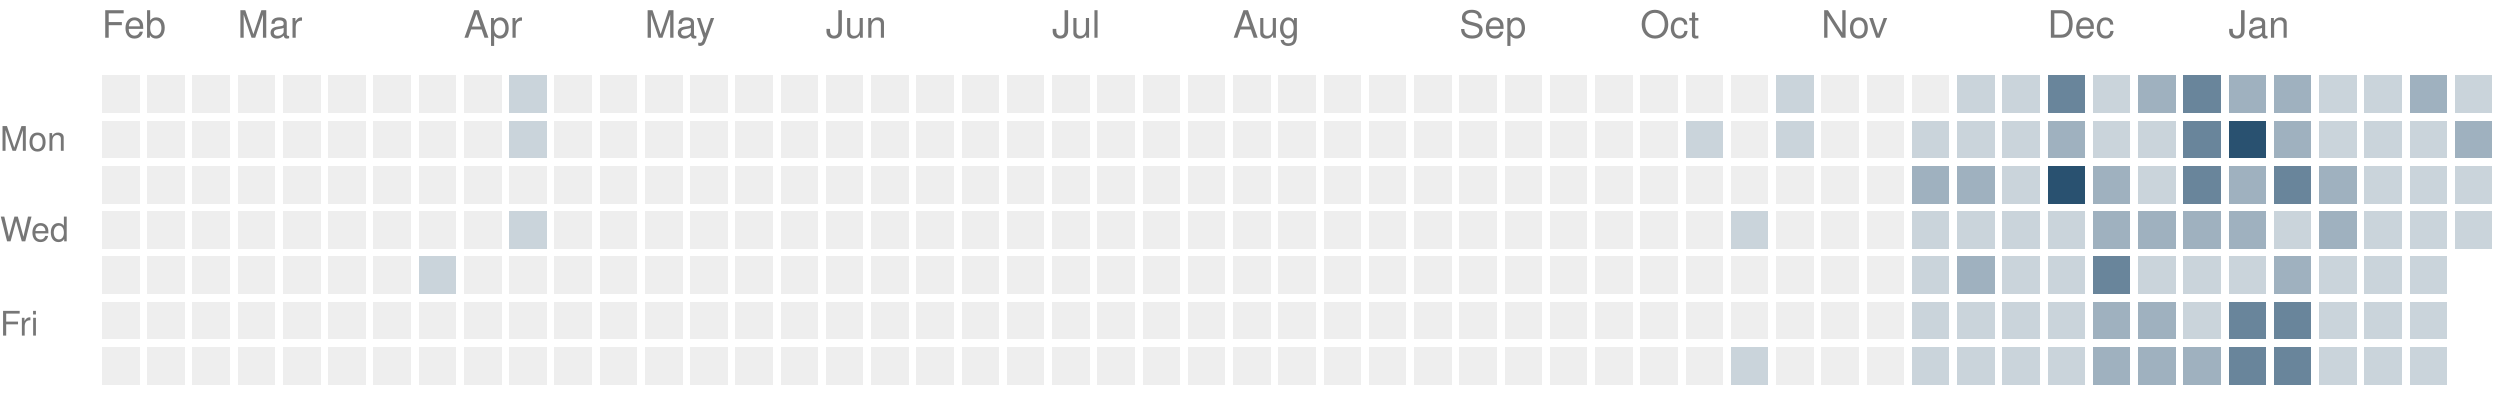
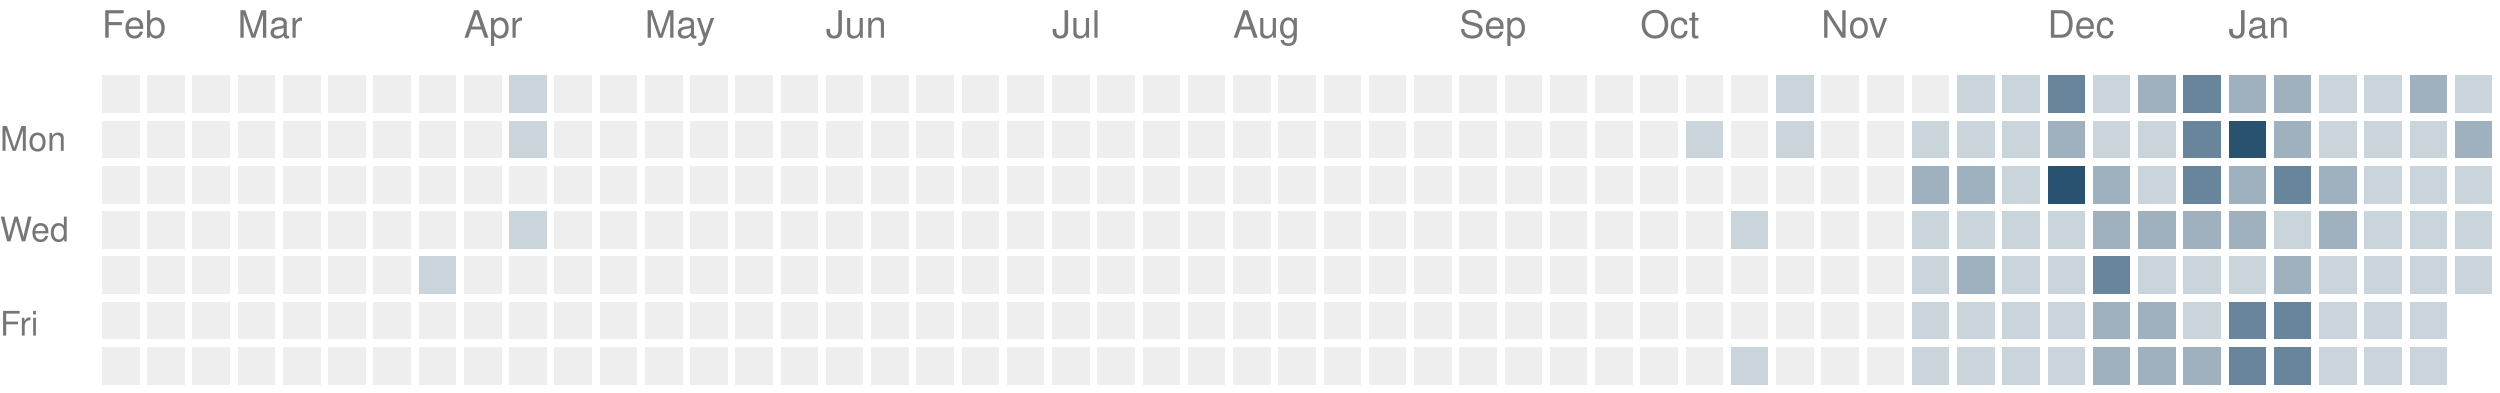
<svg xmlns="http://www.w3.org/2000/svg" version="1.1" width="663" height="104">
  <rect style="fill:#eeeeee;shape-rendering:crispedges" data-score="0" data-date="2025-02-09" x="27" y="20" width="10" height="10" />
  <rect style="fill:#eeeeee;shape-rendering:crispedges" data-score="0" data-date="2025-02-16" x="39" y="20" width="10" height="10" />
  <rect style="fill:#eeeeee;shape-rendering:crispedges" data-score="0" data-date="2025-02-23" x="51" y="20" width="10" height="10" />
  <rect style="fill:#eeeeee;shape-rendering:crispedges" data-score="0" data-date="2025-03-02" x="63" y="20" width="10" height="10" />
  <rect style="fill:#eeeeee;shape-rendering:crispedges" data-score="0" data-date="2025-03-09" x="75" y="20" width="10" height="10" />
  <rect style="fill:#eeeeee;shape-rendering:crispedges" data-score="0" data-date="2025-03-16" x="87" y="20" width="10" height="10" />
  <rect style="fill:#eeeeee;shape-rendering:crispedges" data-score="0" data-date="2025-03-23" x="99" y="20" width="10" height="10" />
  <rect style="fill:#eeeeee;shape-rendering:crispedges" data-score="0" data-date="2025-03-30" x="111" y="20" width="10" height="10" />
  <rect style="fill:#eeeeee;shape-rendering:crispedges" data-score="0" data-date="2025-04-06" x="123" y="20" width="10" height="10" />
  <rect style="fill:#cad4db;shape-rendering:crispedges" data-score="1" data-date="2025-04-13" x="135" y="20" width="10" height="10" />
  <rect style="fill:#eeeeee;shape-rendering:crispedges" data-score="0" data-date="2025-04-20" x="147" y="20" width="10" height="10" />
  <rect style="fill:#eeeeee;shape-rendering:crispedges" data-score="0" data-date="2025-04-27" x="159" y="20" width="10" height="10" />
  <rect style="fill:#eeeeee;shape-rendering:crispedges" data-score="0" data-date="2025-05-04" x="171" y="20" width="10" height="10" />
  <rect style="fill:#eeeeee;shape-rendering:crispedges" data-score="0" data-date="2025-05-11" x="183" y="20" width="10" height="10" />
  <rect style="fill:#eeeeee;shape-rendering:crispedges" data-score="0" data-date="2025-05-18" x="195" y="20" width="10" height="10" />
  <rect style="fill:#eeeeee;shape-rendering:crispedges" data-score="0" data-date="2025-05-25" x="207" y="20" width="10" height="10" />
  <rect style="fill:#eeeeee;shape-rendering:crispedges" data-score="0" data-date="2025-06-01" x="219" y="20" width="10" height="10" />
  <rect style="fill:#eeeeee;shape-rendering:crispedges" data-score="0" data-date="2025-06-08" x="231" y="20" width="10" height="10" />
  <rect style="fill:#eeeeee;shape-rendering:crispedges" data-score="0" data-date="2025-06-15" x="243" y="20" width="10" height="10" />
  <rect style="fill:#eeeeee;shape-rendering:crispedges" data-score="0" data-date="2025-06-22" x="255" y="20" width="10" height="10" />
  <rect style="fill:#eeeeee;shape-rendering:crispedges" data-score="0" data-date="2025-06-29" x="267" y="20" width="10" height="10" />
  <rect style="fill:#eeeeee;shape-rendering:crispedges" data-score="0" data-date="2025-07-06" x="279" y="20" width="10" height="10" />
  <rect style="fill:#eeeeee;shape-rendering:crispedges" data-score="0" data-date="2025-07-13" x="291" y="20" width="10" height="10" />
  <rect style="fill:#eeeeee;shape-rendering:crispedges" data-score="0" data-date="2025-07-20" x="303" y="20" width="10" height="10" />
  <rect style="fill:#eeeeee;shape-rendering:crispedges" data-score="0" data-date="2025-07-27" x="315" y="20" width="10" height="10" />
  <rect style="fill:#eeeeee;shape-rendering:crispedges" data-score="0" data-date="2025-08-03" x="327" y="20" width="10" height="10" />
  <rect style="fill:#eeeeee;shape-rendering:crispedges" data-score="0" data-date="2025-08-10" x="339" y="20" width="10" height="10" />
  <rect style="fill:#eeeeee;shape-rendering:crispedges" data-score="0" data-date="2025-08-17" x="351" y="20" width="10" height="10" />
  <rect style="fill:#eeeeee;shape-rendering:crispedges" data-score="0" data-date="2025-08-24" x="363" y="20" width="10" height="10" />
  <rect style="fill:#eeeeee;shape-rendering:crispedges" data-score="0" data-date="2025-08-31" x="375" y="20" width="10" height="10" />
  <rect style="fill:#eeeeee;shape-rendering:crispedges" data-score="0" data-date="2025-09-07" x="387" y="20" width="10" height="10" />
  <rect style="fill:#eeeeee;shape-rendering:crispedges" data-score="0" data-date="2025-09-14" x="399" y="20" width="10" height="10" />
  <rect style="fill:#eeeeee;shape-rendering:crispedges" data-score="0" data-date="2025-09-21" x="411" y="20" width="10" height="10" />
  <rect style="fill:#eeeeee;shape-rendering:crispedges" data-score="0" data-date="2025-09-28" x="423" y="20" width="10" height="10" />
  <rect style="fill:#eeeeee;shape-rendering:crispedges" data-score="0" data-date="2025-10-05" x="435" y="20" width="10" height="10" />
  <rect style="fill:#eeeeee;shape-rendering:crispedges" data-score="0" data-date="2025-10-12" x="447" y="20" width="10" height="10" />
  <rect style="fill:#eeeeee;shape-rendering:crispedges" data-score="0" data-date="2025-10-19" x="459" y="20" width="10" height="10" />
  <rect style="fill:#cad4db;shape-rendering:crispedges" data-score="1" data-date="2025-10-26" x="471" y="20" width="10" height="10" />
  <rect style="fill:#eeeeee;shape-rendering:crispedges" data-score="0" data-date="2025-11-02" x="483" y="20" width="10" height="10" />
  <rect style="fill:#eeeeee;shape-rendering:crispedges" data-score="0" data-date="2025-11-09" x="495" y="20" width="10" height="10" />
  <rect style="fill:#eeeeee;shape-rendering:crispedges" data-score="0" data-date="2025-11-16" x="507" y="20" width="10" height="10" />
  <rect style="fill:#cad4db;shape-rendering:crispedges" data-score="1" data-date="2025-11-23" x="519" y="20" width="10" height="10" />
  <rect style="fill:#cad4db;shape-rendering:crispedges" data-score="1" data-date="2025-11-30" x="531" y="20" width="10" height="10" />
  <rect style="fill:#69859b;shape-rendering:crispedges" data-score="3" data-date="2025-12-07" x="543" y="20" width="10" height="10" />
  <rect style="fill:#cad4db;shape-rendering:crispedges" data-score="1" data-date="2025-12-14" x="555" y="20" width="10" height="10" />
  <rect style="fill:#9fb1bf;shape-rendering:crispedges" data-score="2" data-date="2025-12-21" x="567" y="20" width="10" height="10" />
  <rect style="fill:#69859b;shape-rendering:crispedges" data-score="3" data-date="2025-12-28" x="579" y="20" width="10" height="10" />
  <rect style="fill:#9fb1bf;shape-rendering:crispedges" data-score="2" data-date="2026-01-04" x="591" y="20" width="10" height="10" />
  <rect style="fill:#9fb1bf;shape-rendering:crispedges" data-score="2" data-date="2026-01-11" x="603" y="20" width="10" height="10" />
  <rect style="fill:#cad4db;shape-rendering:crispedges" data-score="1" data-date="2026-01-18" x="615" y="20" width="10" height="10" />
  <rect style="fill:#cad4db;shape-rendering:crispedges" data-score="1" data-date="2026-01-25" x="627" y="20" width="10" height="10" />
  <rect style="fill:#9fb1bf;shape-rendering:crispedges" data-score="2" data-date="2026-02-01" x="639" y="20" width="10" height="10" />
  <rect style="fill:#cad4db;shape-rendering:crispedges" data-score="1" data-date="2026-02-08" x="651" y="20" width="10" height="10" />
  <rect style="fill:#eeeeee;shape-rendering:crispedges" data-score="0" data-date="2025-02-10" x="27" y="32" width="10" height="10" />
  <rect style="fill:#eeeeee;shape-rendering:crispedges" data-score="0" data-date="2025-02-17" x="39" y="32" width="10" height="10" />
  <rect style="fill:#eeeeee;shape-rendering:crispedges" data-score="0" data-date="2025-02-24" x="51" y="32" width="10" height="10" />
  <rect style="fill:#eeeeee;shape-rendering:crispedges" data-score="0" data-date="2025-03-03" x="63" y="32" width="10" height="10" />
  <rect style="fill:#eeeeee;shape-rendering:crispedges" data-score="0" data-date="2025-03-10" x="75" y="32" width="10" height="10" />
  <rect style="fill:#eeeeee;shape-rendering:crispedges" data-score="0" data-date="2025-03-17" x="87" y="32" width="10" height="10" />
  <rect style="fill:#eeeeee;shape-rendering:crispedges" data-score="0" data-date="2025-03-24" x="99" y="32" width="10" height="10" />
  <rect style="fill:#eeeeee;shape-rendering:crispedges" data-score="0" data-date="2025-03-31" x="111" y="32" width="10" height="10" />
  <rect style="fill:#eeeeee;shape-rendering:crispedges" data-score="0" data-date="2025-04-07" x="123" y="32" width="10" height="10" />
  <rect style="fill:#cad4db;shape-rendering:crispedges" data-score="1" data-date="2025-04-14" x="135" y="32" width="10" height="10" />
  <rect style="fill:#eeeeee;shape-rendering:crispedges" data-score="0" data-date="2025-04-21" x="147" y="32" width="10" height="10" />
  <rect style="fill:#eeeeee;shape-rendering:crispedges" data-score="0" data-date="2025-04-28" x="159" y="32" width="10" height="10" />
  <rect style="fill:#eeeeee;shape-rendering:crispedges" data-score="0" data-date="2025-05-05" x="171" y="32" width="10" height="10" />
  <rect style="fill:#eeeeee;shape-rendering:crispedges" data-score="0" data-date="2025-05-12" x="183" y="32" width="10" height="10" />
  <rect style="fill:#eeeeee;shape-rendering:crispedges" data-score="0" data-date="2025-05-19" x="195" y="32" width="10" height="10" />
  <rect style="fill:#eeeeee;shape-rendering:crispedges" data-score="0" data-date="2025-05-26" x="207" y="32" width="10" height="10" />
  <rect style="fill:#eeeeee;shape-rendering:crispedges" data-score="0" data-date="2025-06-02" x="219" y="32" width="10" height="10" />
  <rect style="fill:#eeeeee;shape-rendering:crispedges" data-score="0" data-date="2025-06-09" x="231" y="32" width="10" height="10" />
  <rect style="fill:#eeeeee;shape-rendering:crispedges" data-score="0" data-date="2025-06-16" x="243" y="32" width="10" height="10" />
  <rect style="fill:#eeeeee;shape-rendering:crispedges" data-score="0" data-date="2025-06-23" x="255" y="32" width="10" height="10" />
  <rect style="fill:#eeeeee;shape-rendering:crispedges" data-score="0" data-date="2025-06-30" x="267" y="32" width="10" height="10" />
  <rect style="fill:#eeeeee;shape-rendering:crispedges" data-score="0" data-date="2025-07-07" x="279" y="32" width="10" height="10" />
  <rect style="fill:#eeeeee;shape-rendering:crispedges" data-score="0" data-date="2025-07-14" x="291" y="32" width="10" height="10" />
  <rect style="fill:#eeeeee;shape-rendering:crispedges" data-score="0" data-date="2025-07-21" x="303" y="32" width="10" height="10" />
  <rect style="fill:#eeeeee;shape-rendering:crispedges" data-score="0" data-date="2025-07-28" x="315" y="32" width="10" height="10" />
  <rect style="fill:#eeeeee;shape-rendering:crispedges" data-score="0" data-date="2025-08-04" x="327" y="32" width="10" height="10" />
  <rect style="fill:#eeeeee;shape-rendering:crispedges" data-score="0" data-date="2025-08-11" x="339" y="32" width="10" height="10" />
  <rect style="fill:#eeeeee;shape-rendering:crispedges" data-score="0" data-date="2025-08-18" x="351" y="32" width="10" height="10" />
  <rect style="fill:#eeeeee;shape-rendering:crispedges" data-score="0" data-date="2025-08-25" x="363" y="32" width="10" height="10" />
  <rect style="fill:#eeeeee;shape-rendering:crispedges" data-score="0" data-date="2025-09-01" x="375" y="32" width="10" height="10" />
  <rect style="fill:#eeeeee;shape-rendering:crispedges" data-score="0" data-date="2025-09-08" x="387" y="32" width="10" height="10" />
  <rect style="fill:#eeeeee;shape-rendering:crispedges" data-score="0" data-date="2025-09-15" x="399" y="32" width="10" height="10" />
  <rect style="fill:#eeeeee;shape-rendering:crispedges" data-score="0" data-date="2025-09-22" x="411" y="32" width="10" height="10" />
  <rect style="fill:#eeeeee;shape-rendering:crispedges" data-score="0" data-date="2025-09-29" x="423" y="32" width="10" height="10" />
  <rect style="fill:#eeeeee;shape-rendering:crispedges" data-score="0" data-date="2025-10-06" x="435" y="32" width="10" height="10" />
  <rect style="fill:#cad4db;shape-rendering:crispedges" data-score="1" data-date="2025-10-13" x="447" y="32" width="10" height="10" />
  <rect style="fill:#eeeeee;shape-rendering:crispedges" data-score="0" data-date="2025-10-20" x="459" y="32" width="10" height="10" />
  <rect style="fill:#cad4db;shape-rendering:crispedges" data-score="1" data-date="2025-10-27" x="471" y="32" width="10" height="10" />
  <rect style="fill:#eeeeee;shape-rendering:crispedges" data-score="0" data-date="2025-11-03" x="483" y="32" width="10" height="10" />
  <rect style="fill:#eeeeee;shape-rendering:crispedges" data-score="0" data-date="2025-11-10" x="495" y="32" width="10" height="10" />
  <rect style="fill:#cad4db;shape-rendering:crispedges" data-score="1" data-date="2025-11-17" x="507" y="32" width="10" height="10" />
  <rect style="fill:#cad4db;shape-rendering:crispedges" data-score="1" data-date="2025-11-24" x="519" y="32" width="10" height="10" />
  <rect style="fill:#cad4db;shape-rendering:crispedges" data-score="1" data-date="2025-12-01" x="531" y="32" width="10" height="10" />
  <rect style="fill:#9fb1bf;shape-rendering:crispedges" data-score="2" data-date="2025-12-08" x="543" y="32" width="10" height="10" />
  <rect style="fill:#cad4db;shape-rendering:crispedges" data-score="1" data-date="2025-12-15" x="555" y="32" width="10" height="10" />
  <rect style="fill:#cad4db;shape-rendering:crispedges" data-score="1" data-date="2025-12-22" x="567" y="32" width="10" height="10" />
  <rect style="fill:#69859b;shape-rendering:crispedges" data-score="3" data-date="2025-12-29" x="579" y="32" width="10" height="10" />
  <rect style="fill:#295170;shape-rendering:crispedges" data-score="4" data-date="2026-01-05" x="591" y="32" width="10" height="10" />
  <rect style="fill:#9fb1bf;shape-rendering:crispedges" data-score="2" data-date="2026-01-12" x="603" y="32" width="10" height="10" />
  <rect style="fill:#cad4db;shape-rendering:crispedges" data-score="1" data-date="2026-01-19" x="615" y="32" width="10" height="10" />
  <rect style="fill:#cad4db;shape-rendering:crispedges" data-score="1" data-date="2026-01-26" x="627" y="32" width="10" height="10" />
  <rect style="fill:#cad4db;shape-rendering:crispedges" data-score="1" data-date="2026-02-02" x="639" y="32" width="10" height="10" />
  <rect style="fill:#9fb1bf;shape-rendering:crispedges" data-score="2" data-date="2026-02-09" x="651" y="32" width="10" height="10" />
  <rect style="fill:#eeeeee;shape-rendering:crispedges" data-score="0" data-date="2025-02-11" x="27" y="44" width="10" height="10" />
  <rect style="fill:#eeeeee;shape-rendering:crispedges" data-score="0" data-date="2025-02-18" x="39" y="44" width="10" height="10" />
  <rect style="fill:#eeeeee;shape-rendering:crispedges" data-score="0" data-date="2025-02-25" x="51" y="44" width="10" height="10" />
  <rect style="fill:#eeeeee;shape-rendering:crispedges" data-score="0" data-date="2025-03-04" x="63" y="44" width="10" height="10" />
  <rect style="fill:#eeeeee;shape-rendering:crispedges" data-score="0" data-date="2025-03-11" x="75" y="44" width="10" height="10" />
  <rect style="fill:#eeeeee;shape-rendering:crispedges" data-score="0" data-date="2025-03-18" x="87" y="44" width="10" height="10" />
  <rect style="fill:#eeeeee;shape-rendering:crispedges" data-score="0" data-date="2025-03-25" x="99" y="44" width="10" height="10" />
  <rect style="fill:#eeeeee;shape-rendering:crispedges" data-score="0" data-date="2025-04-01" x="111" y="44" width="10" height="10" />
  <rect style="fill:#eeeeee;shape-rendering:crispedges" data-score="0" data-date="2025-04-08" x="123" y="44" width="10" height="10" />
  <rect style="fill:#eeeeee;shape-rendering:crispedges" data-score="0" data-date="2025-04-15" x="135" y="44" width="10" height="10" />
  <rect style="fill:#eeeeee;shape-rendering:crispedges" data-score="0" data-date="2025-04-22" x="147" y="44" width="10" height="10" />
  <rect style="fill:#eeeeee;shape-rendering:crispedges" data-score="0" data-date="2025-04-29" x="159" y="44" width="10" height="10" />
  <rect style="fill:#eeeeee;shape-rendering:crispedges" data-score="0" data-date="2025-05-06" x="171" y="44" width="10" height="10" />
  <rect style="fill:#eeeeee;shape-rendering:crispedges" data-score="0" data-date="2025-05-13" x="183" y="44" width="10" height="10" />
  <rect style="fill:#eeeeee;shape-rendering:crispedges" data-score="0" data-date="2025-05-20" x="195" y="44" width="10" height="10" />
  <rect style="fill:#eeeeee;shape-rendering:crispedges" data-score="0" data-date="2025-05-27" x="207" y="44" width="10" height="10" />
  <rect style="fill:#eeeeee;shape-rendering:crispedges" data-score="0" data-date="2025-06-03" x="219" y="44" width="10" height="10" />
  <rect style="fill:#eeeeee;shape-rendering:crispedges" data-score="0" data-date="2025-06-10" x="231" y="44" width="10" height="10" />
  <rect style="fill:#eeeeee;shape-rendering:crispedges" data-score="0" data-date="2025-06-17" x="243" y="44" width="10" height="10" />
  <rect style="fill:#eeeeee;shape-rendering:crispedges" data-score="0" data-date="2025-06-24" x="255" y="44" width="10" height="10" />
  <rect style="fill:#eeeeee;shape-rendering:crispedges" data-score="0" data-date="2025-07-01" x="267" y="44" width="10" height="10" />
  <rect style="fill:#eeeeee;shape-rendering:crispedges" data-score="0" data-date="2025-07-08" x="279" y="44" width="10" height="10" />
  <rect style="fill:#eeeeee;shape-rendering:crispedges" data-score="0" data-date="2025-07-15" x="291" y="44" width="10" height="10" />
  <rect style="fill:#eeeeee;shape-rendering:crispedges" data-score="0" data-date="2025-07-22" x="303" y="44" width="10" height="10" />
  <rect style="fill:#eeeeee;shape-rendering:crispedges" data-score="0" data-date="2025-07-29" x="315" y="44" width="10" height="10" />
  <rect style="fill:#eeeeee;shape-rendering:crispedges" data-score="0" data-date="2025-08-05" x="327" y="44" width="10" height="10" />
  <rect style="fill:#eeeeee;shape-rendering:crispedges" data-score="0" data-date="2025-08-12" x="339" y="44" width="10" height="10" />
  <rect style="fill:#eeeeee;shape-rendering:crispedges" data-score="0" data-date="2025-08-19" x="351" y="44" width="10" height="10" />
  <rect style="fill:#eeeeee;shape-rendering:crispedges" data-score="0" data-date="2025-08-26" x="363" y="44" width="10" height="10" />
  <rect style="fill:#eeeeee;shape-rendering:crispedges" data-score="0" data-date="2025-09-02" x="375" y="44" width="10" height="10" />
  <rect style="fill:#eeeeee;shape-rendering:crispedges" data-score="0" data-date="2025-09-09" x="387" y="44" width="10" height="10" />
  <rect style="fill:#eeeeee;shape-rendering:crispedges" data-score="0" data-date="2025-09-16" x="399" y="44" width="10" height="10" />
  <rect style="fill:#eeeeee;shape-rendering:crispedges" data-score="0" data-date="2025-09-23" x="411" y="44" width="10" height="10" />
  <rect style="fill:#eeeeee;shape-rendering:crispedges" data-score="0" data-date="2025-09-30" x="423" y="44" width="10" height="10" />
  <rect style="fill:#eeeeee;shape-rendering:crispedges" data-score="0" data-date="2025-10-07" x="435" y="44" width="10" height="10" />
  <rect style="fill:#eeeeee;shape-rendering:crispedges" data-score="0" data-date="2025-10-14" x="447" y="44" width="10" height="10" />
  <rect style="fill:#eeeeee;shape-rendering:crispedges" data-score="0" data-date="2025-10-21" x="459" y="44" width="10" height="10" />
  <rect style="fill:#eeeeee;shape-rendering:crispedges" data-score="0" data-date="2025-10-28" x="471" y="44" width="10" height="10" />
  <rect style="fill:#eeeeee;shape-rendering:crispedges" data-score="0" data-date="2025-11-04" x="483" y="44" width="10" height="10" />
  <rect style="fill:#eeeeee;shape-rendering:crispedges" data-score="0" data-date="2025-11-11" x="495" y="44" width="10" height="10" />
  <rect style="fill:#9fb1bf;shape-rendering:crispedges" data-score="2" data-date="2025-11-18" x="507" y="44" width="10" height="10" />
  <rect style="fill:#9fb1bf;shape-rendering:crispedges" data-score="2" data-date="2025-11-25" x="519" y="44" width="10" height="10" />
  <rect style="fill:#cad4db;shape-rendering:crispedges" data-score="1" data-date="2025-12-02" x="531" y="44" width="10" height="10" />
  <rect style="fill:#295170;shape-rendering:crispedges" data-score="4" data-date="2025-12-09" x="543" y="44" width="10" height="10" />
  <rect style="fill:#9fb1bf;shape-rendering:crispedges" data-score="2" data-date="2025-12-16" x="555" y="44" width="10" height="10" />
  <rect style="fill:#cad4db;shape-rendering:crispedges" data-score="1" data-date="2025-12-23" x="567" y="44" width="10" height="10" />
  <rect style="fill:#69859b;shape-rendering:crispedges" data-score="3" data-date="2025-12-30" x="579" y="44" width="10" height="10" />
  <rect style="fill:#9fb1bf;shape-rendering:crispedges" data-score="2" data-date="2026-01-06" x="591" y="44" width="10" height="10" />
  <rect style="fill:#69859b;shape-rendering:crispedges" data-score="3" data-date="2026-01-13" x="603" y="44" width="10" height="10" />
  <rect style="fill:#9fb1bf;shape-rendering:crispedges" data-score="2" data-date="2026-01-20" x="615" y="44" width="10" height="10" />
  <rect style="fill:#cad4db;shape-rendering:crispedges" data-score="1" data-date="2026-01-27" x="627" y="44" width="10" height="10" />
  <rect style="fill:#cad4db;shape-rendering:crispedges" data-score="1" data-date="2026-02-03" x="639" y="44" width="10" height="10" />
  <rect style="fill:#cad4db;shape-rendering:crispedges" data-score="1" data-date="2026-02-10" x="651" y="44" width="10" height="10" />
  <rect style="fill:#eeeeee;shape-rendering:crispedges" data-score="0" data-date="2025-02-12" x="27" y="56" width="10" height="10" />
  <rect style="fill:#eeeeee;shape-rendering:crispedges" data-score="0" data-date="2025-02-19" x="39" y="56" width="10" height="10" />
  <rect style="fill:#eeeeee;shape-rendering:crispedges" data-score="0" data-date="2025-02-26" x="51" y="56" width="10" height="10" />
  <rect style="fill:#eeeeee;shape-rendering:crispedges" data-score="0" data-date="2025-03-05" x="63" y="56" width="10" height="10" />
  <rect style="fill:#eeeeee;shape-rendering:crispedges" data-score="0" data-date="2025-03-12" x="75" y="56" width="10" height="10" />
  <rect style="fill:#eeeeee;shape-rendering:crispedges" data-score="0" data-date="2025-03-19" x="87" y="56" width="10" height="10" />
  <rect style="fill:#eeeeee;shape-rendering:crispedges" data-score="0" data-date="2025-03-26" x="99" y="56" width="10" height="10" />
  <rect style="fill:#eeeeee;shape-rendering:crispedges" data-score="0" data-date="2025-04-02" x="111" y="56" width="10" height="10" />
  <rect style="fill:#eeeeee;shape-rendering:crispedges" data-score="0" data-date="2025-04-09" x="123" y="56" width="10" height="10" />
  <rect style="fill:#cad4db;shape-rendering:crispedges" data-score="1" data-date="2025-04-16" x="135" y="56" width="10" height="10" />
  <rect style="fill:#eeeeee;shape-rendering:crispedges" data-score="0" data-date="2025-04-23" x="147" y="56" width="10" height="10" />
  <rect style="fill:#eeeeee;shape-rendering:crispedges" data-score="0" data-date="2025-04-30" x="159" y="56" width="10" height="10" />
  <rect style="fill:#eeeeee;shape-rendering:crispedges" data-score="0" data-date="2025-05-07" x="171" y="56" width="10" height="10" />
  <rect style="fill:#eeeeee;shape-rendering:crispedges" data-score="0" data-date="2025-05-14" x="183" y="56" width="10" height="10" />
  <rect style="fill:#eeeeee;shape-rendering:crispedges" data-score="0" data-date="2025-05-21" x="195" y="56" width="10" height="10" />
  <rect style="fill:#eeeeee;shape-rendering:crispedges" data-score="0" data-date="2025-05-28" x="207" y="56" width="10" height="10" />
  <rect style="fill:#eeeeee;shape-rendering:crispedges" data-score="0" data-date="2025-06-04" x="219" y="56" width="10" height="10" />
  <rect style="fill:#eeeeee;shape-rendering:crispedges" data-score="0" data-date="2025-06-11" x="231" y="56" width="10" height="10" />
  <rect style="fill:#eeeeee;shape-rendering:crispedges" data-score="0" data-date="2025-06-18" x="243" y="56" width="10" height="10" />
  <rect style="fill:#eeeeee;shape-rendering:crispedges" data-score="0" data-date="2025-06-25" x="255" y="56" width="10" height="10" />
  <rect style="fill:#eeeeee;shape-rendering:crispedges" data-score="0" data-date="2025-07-02" x="267" y="56" width="10" height="10" />
  <rect style="fill:#eeeeee;shape-rendering:crispedges" data-score="0" data-date="2025-07-09" x="279" y="56" width="10" height="10" />
  <rect style="fill:#eeeeee;shape-rendering:crispedges" data-score="0" data-date="2025-07-16" x="291" y="56" width="10" height="10" />
  <rect style="fill:#eeeeee;shape-rendering:crispedges" data-score="0" data-date="2025-07-23" x="303" y="56" width="10" height="10" />
  <rect style="fill:#eeeeee;shape-rendering:crispedges" data-score="0" data-date="2025-07-30" x="315" y="56" width="10" height="10" />
  <rect style="fill:#eeeeee;shape-rendering:crispedges" data-score="0" data-date="2025-08-06" x="327" y="56" width="10" height="10" />
  <rect style="fill:#eeeeee;shape-rendering:crispedges" data-score="0" data-date="2025-08-13" x="339" y="56" width="10" height="10" />
  <rect style="fill:#eeeeee;shape-rendering:crispedges" data-score="0" data-date="2025-08-20" x="351" y="56" width="10" height="10" />
  <rect style="fill:#eeeeee;shape-rendering:crispedges" data-score="0" data-date="2025-08-27" x="363" y="56" width="10" height="10" />
  <rect style="fill:#eeeeee;shape-rendering:crispedges" data-score="0" data-date="2025-09-03" x="375" y="56" width="10" height="10" />
  <rect style="fill:#eeeeee;shape-rendering:crispedges" data-score="0" data-date="2025-09-10" x="387" y="56" width="10" height="10" />
  <rect style="fill:#eeeeee;shape-rendering:crispedges" data-score="0" data-date="2025-09-17" x="399" y="56" width="10" height="10" />
  <rect style="fill:#eeeeee;shape-rendering:crispedges" data-score="0" data-date="2025-09-24" x="411" y="56" width="10" height="10" />
  <rect style="fill:#eeeeee;shape-rendering:crispedges" data-score="0" data-date="2025-10-01" x="423" y="56" width="10" height="10" />
  <rect style="fill:#eeeeee;shape-rendering:crispedges" data-score="0" data-date="2025-10-08" x="435" y="56" width="10" height="10" />
  <rect style="fill:#eeeeee;shape-rendering:crispedges" data-score="0" data-date="2025-10-15" x="447" y="56" width="10" height="10" />
  <rect style="fill:#cad4db;shape-rendering:crispedges" data-score="1" data-date="2025-10-22" x="459" y="56" width="10" height="10" />
  <rect style="fill:#eeeeee;shape-rendering:crispedges" data-score="0" data-date="2025-10-29" x="471" y="56" width="10" height="10" />
  <rect style="fill:#eeeeee;shape-rendering:crispedges" data-score="0" data-date="2025-11-05" x="483" y="56" width="10" height="10" />
  <rect style="fill:#eeeeee;shape-rendering:crispedges" data-score="0" data-date="2025-11-12" x="495" y="56" width="10" height="10" />
  <rect style="fill:#cad4db;shape-rendering:crispedges" data-score="1" data-date="2025-11-19" x="507" y="56" width="10" height="10" />
  <rect style="fill:#cad4db;shape-rendering:crispedges" data-score="1" data-date="2025-11-26" x="519" y="56" width="10" height="10" />
  <rect style="fill:#cad4db;shape-rendering:crispedges" data-score="1" data-date="2025-12-03" x="531" y="56" width="10" height="10" />
  <rect style="fill:#cad4db;shape-rendering:crispedges" data-score="1" data-date="2025-12-10" x="543" y="56" width="10" height="10" />
  <rect style="fill:#9fb1bf;shape-rendering:crispedges" data-score="2" data-date="2025-12-17" x="555" y="56" width="10" height="10" />
  <rect style="fill:#9fb1bf;shape-rendering:crispedges" data-score="2" data-date="2025-12-24" x="567" y="56" width="10" height="10" />
  <rect style="fill:#9fb1bf;shape-rendering:crispedges" data-score="2" data-date="2025-12-31" x="579" y="56" width="10" height="10" />
  <rect style="fill:#9fb1bf;shape-rendering:crispedges" data-score="2" data-date="2026-01-07" x="591" y="56" width="10" height="10" />
  <rect style="fill:#cad4db;shape-rendering:crispedges" data-score="1" data-date="2026-01-14" x="603" y="56" width="10" height="10" />
  <rect style="fill:#9fb1bf;shape-rendering:crispedges" data-score="2" data-date="2026-01-21" x="615" y="56" width="10" height="10" />
  <rect style="fill:#cad4db;shape-rendering:crispedges" data-score="1" data-date="2026-01-28" x="627" y="56" width="10" height="10" />
  <rect style="fill:#cad4db;shape-rendering:crispedges" data-score="1" data-date="2026-02-04" x="639" y="56" width="10" height="10" />
  <rect style="fill:#cad4db;shape-rendering:crispedges" data-score="1" data-date="2026-02-11" x="651" y="56" width="10" height="10" />
  <rect style="fill:#eeeeee;shape-rendering:crispedges" data-score="0" data-date="2025-02-13" x="27" y="68" width="10" height="10" />
  <rect style="fill:#eeeeee;shape-rendering:crispedges" data-score="0" data-date="2025-02-20" x="39" y="68" width="10" height="10" />
  <rect style="fill:#eeeeee;shape-rendering:crispedges" data-score="0" data-date="2025-02-27" x="51" y="68" width="10" height="10" />
  <rect style="fill:#eeeeee;shape-rendering:crispedges" data-score="0" data-date="2025-03-06" x="63" y="68" width="10" height="10" />
  <rect style="fill:#eeeeee;shape-rendering:crispedges" data-score="0" data-date="2025-03-13" x="75" y="68" width="10" height="10" />
  <rect style="fill:#eeeeee;shape-rendering:crispedges" data-score="0" data-date="2025-03-20" x="87" y="68" width="10" height="10" />
  <rect style="fill:#eeeeee;shape-rendering:crispedges" data-score="0" data-date="2025-03-27" x="99" y="68" width="10" height="10" />
  <rect style="fill:#cad4db;shape-rendering:crispedges" data-score="1" data-date="2025-04-03" x="111" y="68" width="10" height="10" />
  <rect style="fill:#eeeeee;shape-rendering:crispedges" data-score="0" data-date="2025-04-10" x="123" y="68" width="10" height="10" />
  <rect style="fill:#eeeeee;shape-rendering:crispedges" data-score="0" data-date="2025-04-17" x="135" y="68" width="10" height="10" />
  <rect style="fill:#eeeeee;shape-rendering:crispedges" data-score="0" data-date="2025-04-24" x="147" y="68" width="10" height="10" />
  <rect style="fill:#eeeeee;shape-rendering:crispedges" data-score="0" data-date="2025-05-01" x="159" y="68" width="10" height="10" />
  <rect style="fill:#eeeeee;shape-rendering:crispedges" data-score="0" data-date="2025-05-08" x="171" y="68" width="10" height="10" />
  <rect style="fill:#eeeeee;shape-rendering:crispedges" data-score="0" data-date="2025-05-15" x="183" y="68" width="10" height="10" />
  <rect style="fill:#eeeeee;shape-rendering:crispedges" data-score="0" data-date="2025-05-22" x="195" y="68" width="10" height="10" />
  <rect style="fill:#eeeeee;shape-rendering:crispedges" data-score="0" data-date="2025-05-29" x="207" y="68" width="10" height="10" />
  <rect style="fill:#eeeeee;shape-rendering:crispedges" data-score="0" data-date="2025-06-05" x="219" y="68" width="10" height="10" />
  <rect style="fill:#eeeeee;shape-rendering:crispedges" data-score="0" data-date="2025-06-12" x="231" y="68" width="10" height="10" />
  <rect style="fill:#eeeeee;shape-rendering:crispedges" data-score="0" data-date="2025-06-19" x="243" y="68" width="10" height="10" />
  <rect style="fill:#eeeeee;shape-rendering:crispedges" data-score="0" data-date="2025-06-26" x="255" y="68" width="10" height="10" />
  <rect style="fill:#eeeeee;shape-rendering:crispedges" data-score="0" data-date="2025-07-03" x="267" y="68" width="10" height="10" />
  <rect style="fill:#eeeeee;shape-rendering:crispedges" data-score="0" data-date="2025-07-10" x="279" y="68" width="10" height="10" />
  <rect style="fill:#eeeeee;shape-rendering:crispedges" data-score="0" data-date="2025-07-17" x="291" y="68" width="10" height="10" />
  <rect style="fill:#eeeeee;shape-rendering:crispedges" data-score="0" data-date="2025-07-24" x="303" y="68" width="10" height="10" />
  <rect style="fill:#eeeeee;shape-rendering:crispedges" data-score="0" data-date="2025-07-31" x="315" y="68" width="10" height="10" />
  <rect style="fill:#eeeeee;shape-rendering:crispedges" data-score="0" data-date="2025-08-07" x="327" y="68" width="10" height="10" />
  <rect style="fill:#eeeeee;shape-rendering:crispedges" data-score="0" data-date="2025-08-14" x="339" y="68" width="10" height="10" />
  <rect style="fill:#eeeeee;shape-rendering:crispedges" data-score="0" data-date="2025-08-21" x="351" y="68" width="10" height="10" />
  <rect style="fill:#eeeeee;shape-rendering:crispedges" data-score="0" data-date="2025-08-28" x="363" y="68" width="10" height="10" />
  <rect style="fill:#eeeeee;shape-rendering:crispedges" data-score="0" data-date="2025-09-04" x="375" y="68" width="10" height="10" />
  <rect style="fill:#eeeeee;shape-rendering:crispedges" data-score="0" data-date="2025-09-11" x="387" y="68" width="10" height="10" />
  <rect style="fill:#eeeeee;shape-rendering:crispedges" data-score="0" data-date="2025-09-18" x="399" y="68" width="10" height="10" />
  <rect style="fill:#eeeeee;shape-rendering:crispedges" data-score="0" data-date="2025-09-25" x="411" y="68" width="10" height="10" />
  <rect style="fill:#eeeeee;shape-rendering:crispedges" data-score="0" data-date="2025-10-02" x="423" y="68" width="10" height="10" />
  <rect style="fill:#eeeeee;shape-rendering:crispedges" data-score="0" data-date="2025-10-09" x="435" y="68" width="10" height="10" />
  <rect style="fill:#eeeeee;shape-rendering:crispedges" data-score="0" data-date="2025-10-16" x="447" y="68" width="10" height="10" />
  <rect style="fill:#eeeeee;shape-rendering:crispedges" data-score="0" data-date="2025-10-23" x="459" y="68" width="10" height="10" />
  <rect style="fill:#eeeeee;shape-rendering:crispedges" data-score="0" data-date="2025-10-30" x="471" y="68" width="10" height="10" />
  <rect style="fill:#eeeeee;shape-rendering:crispedges" data-score="0" data-date="2025-11-06" x="483" y="68" width="10" height="10" />
  <rect style="fill:#eeeeee;shape-rendering:crispedges" data-score="0" data-date="2025-11-13" x="495" y="68" width="10" height="10" />
  <rect style="fill:#cad4db;shape-rendering:crispedges" data-score="1" data-date="2025-11-20" x="507" y="68" width="10" height="10" />
  <rect style="fill:#9fb1bf;shape-rendering:crispedges" data-score="2" data-date="2025-11-27" x="519" y="68" width="10" height="10" />
  <rect style="fill:#cad4db;shape-rendering:crispedges" data-score="1" data-date="2025-12-04" x="531" y="68" width="10" height="10" />
  <rect style="fill:#cad4db;shape-rendering:crispedges" data-score="1" data-date="2025-12-11" x="543" y="68" width="10" height="10" />
  <rect style="fill:#69859b;shape-rendering:crispedges" data-score="3" data-date="2025-12-18" x="555" y="68" width="10" height="10" />
  <rect style="fill:#cad4db;shape-rendering:crispedges" data-score="1" data-date="2025-12-25" x="567" y="68" width="10" height="10" />
  <rect style="fill:#cad4db;shape-rendering:crispedges" data-score="1" data-date="2026-01-01" x="579" y="68" width="10" height="10" />
  <rect style="fill:#cad4db;shape-rendering:crispedges" data-score="1" data-date="2026-01-08" x="591" y="68" width="10" height="10" />
  <rect style="fill:#9fb1bf;shape-rendering:crispedges" data-score="2" data-date="2026-01-15" x="603" y="68" width="10" height="10" />
  <rect style="fill:#cad4db;shape-rendering:crispedges" data-score="1" data-date="2026-01-22" x="615" y="68" width="10" height="10" />
  <rect style="fill:#cad4db;shape-rendering:crispedges" data-score="1" data-date="2026-01-29" x="627" y="68" width="10" height="10" />
  <rect style="fill:#cad4db;shape-rendering:crispedges" data-score="1" data-date="2026-02-05" x="639" y="68" width="10" height="10" />
+   <rect style="fill:#cad4db;shape-rendering:crispedges" data-score="1" data-date="2026-02-12" x="651" y="68" width="10" height="10" />
  <rect style="fill:#eeeeee;shape-rendering:crispedges" data-score="0" data-date="2025-02-14" x="27" y="80" width="10" height="10" />
  <rect style="fill:#eeeeee;shape-rendering:crispedges" data-score="0" data-date="2025-02-21" x="39" y="80" width="10" height="10" />
  <rect style="fill:#eeeeee;shape-rendering:crispedges" data-score="0" data-date="2025-02-28" x="51" y="80" width="10" height="10" />
  <rect style="fill:#eeeeee;shape-rendering:crispedges" data-score="0" data-date="2025-03-07" x="63" y="80" width="10" height="10" />
  <rect style="fill:#eeeeee;shape-rendering:crispedges" data-score="0" data-date="2025-03-14" x="75" y="80" width="10" height="10" />
  <rect style="fill:#eeeeee;shape-rendering:crispedges" data-score="0" data-date="2025-03-21" x="87" y="80" width="10" height="10" />
  <rect style="fill:#eeeeee;shape-rendering:crispedges" data-score="0" data-date="2025-03-28" x="99" y="80" width="10" height="10" />
  <rect style="fill:#eeeeee;shape-rendering:crispedges" data-score="0" data-date="2025-04-04" x="111" y="80" width="10" height="10" />
  <rect style="fill:#eeeeee;shape-rendering:crispedges" data-score="0" data-date="2025-04-11" x="123" y="80" width="10" height="10" />
  <rect style="fill:#eeeeee;shape-rendering:crispedges" data-score="0" data-date="2025-04-18" x="135" y="80" width="10" height="10" />
  <rect style="fill:#eeeeee;shape-rendering:crispedges" data-score="0" data-date="2025-04-25" x="147" y="80" width="10" height="10" />
  <rect style="fill:#eeeeee;shape-rendering:crispedges" data-score="0" data-date="2025-05-02" x="159" y="80" width="10" height="10" />
  <rect style="fill:#eeeeee;shape-rendering:crispedges" data-score="0" data-date="2025-05-09" x="171" y="80" width="10" height="10" />
  <rect style="fill:#eeeeee;shape-rendering:crispedges" data-score="0" data-date="2025-05-16" x="183" y="80" width="10" height="10" />
  <rect style="fill:#eeeeee;shape-rendering:crispedges" data-score="0" data-date="2025-05-23" x="195" y="80" width="10" height="10" />
  <rect style="fill:#eeeeee;shape-rendering:crispedges" data-score="0" data-date="2025-05-30" x="207" y="80" width="10" height="10" />
  <rect style="fill:#eeeeee;shape-rendering:crispedges" data-score="0" data-date="2025-06-06" x="219" y="80" width="10" height="10" />
  <rect style="fill:#eeeeee;shape-rendering:crispedges" data-score="0" data-date="2025-06-13" x="231" y="80" width="10" height="10" />
  <rect style="fill:#eeeeee;shape-rendering:crispedges" data-score="0" data-date="2025-06-20" x="243" y="80" width="10" height="10" />
  <rect style="fill:#eeeeee;shape-rendering:crispedges" data-score="0" data-date="2025-06-27" x="255" y="80" width="10" height="10" />
  <rect style="fill:#eeeeee;shape-rendering:crispedges" data-score="0" data-date="2025-07-04" x="267" y="80" width="10" height="10" />
  <rect style="fill:#eeeeee;shape-rendering:crispedges" data-score="0" data-date="2025-07-11" x="279" y="80" width="10" height="10" />
  <rect style="fill:#eeeeee;shape-rendering:crispedges" data-score="0" data-date="2025-07-18" x="291" y="80" width="10" height="10" />
  <rect style="fill:#eeeeee;shape-rendering:crispedges" data-score="0" data-date="2025-07-25" x="303" y="80" width="10" height="10" />
  <rect style="fill:#eeeeee;shape-rendering:crispedges" data-score="0" data-date="2025-08-01" x="315" y="80" width="10" height="10" />
  <rect style="fill:#eeeeee;shape-rendering:crispedges" data-score="0" data-date="2025-08-08" x="327" y="80" width="10" height="10" />
  <rect style="fill:#eeeeee;shape-rendering:crispedges" data-score="0" data-date="2025-08-15" x="339" y="80" width="10" height="10" />
  <rect style="fill:#eeeeee;shape-rendering:crispedges" data-score="0" data-date="2025-08-22" x="351" y="80" width="10" height="10" />
  <rect style="fill:#eeeeee;shape-rendering:crispedges" data-score="0" data-date="2025-08-29" x="363" y="80" width="10" height="10" />
  <rect style="fill:#eeeeee;shape-rendering:crispedges" data-score="0" data-date="2025-09-05" x="375" y="80" width="10" height="10" />
  <rect style="fill:#eeeeee;shape-rendering:crispedges" data-score="0" data-date="2025-09-12" x="387" y="80" width="10" height="10" />
  <rect style="fill:#eeeeee;shape-rendering:crispedges" data-score="0" data-date="2025-09-19" x="399" y="80" width="10" height="10" />
  <rect style="fill:#eeeeee;shape-rendering:crispedges" data-score="0" data-date="2025-09-26" x="411" y="80" width="10" height="10" />
  <rect style="fill:#eeeeee;shape-rendering:crispedges" data-score="0" data-date="2025-10-03" x="423" y="80" width="10" height="10" />
  <rect style="fill:#eeeeee;shape-rendering:crispedges" data-score="0" data-date="2025-10-10" x="435" y="80" width="10" height="10" />
  <rect style="fill:#eeeeee;shape-rendering:crispedges" data-score="0" data-date="2025-10-17" x="447" y="80" width="10" height="10" />
  <rect style="fill:#eeeeee;shape-rendering:crispedges" data-score="0" data-date="2025-10-24" x="459" y="80" width="10" height="10" />
  <rect style="fill:#eeeeee;shape-rendering:crispedges" data-score="0" data-date="2025-10-31" x="471" y="80" width="10" height="10" />
  <rect style="fill:#eeeeee;shape-rendering:crispedges" data-score="0" data-date="2025-11-07" x="483" y="80" width="10" height="10" />
  <rect style="fill:#eeeeee;shape-rendering:crispedges" data-score="0" data-date="2025-11-14" x="495" y="80" width="10" height="10" />
  <rect style="fill:#cad4db;shape-rendering:crispedges" data-score="1" data-date="2025-11-21" x="507" y="80" width="10" height="10" />
  <rect style="fill:#cad4db;shape-rendering:crispedges" data-score="1" data-date="2025-11-28" x="519" y="80" width="10" height="10" />
  <rect style="fill:#cad4db;shape-rendering:crispedges" data-score="1" data-date="2025-12-05" x="531" y="80" width="10" height="10" />
  <rect style="fill:#cad4db;shape-rendering:crispedges" data-score="1" data-date="2025-12-12" x="543" y="80" width="10" height="10" />
  <rect style="fill:#9fb1bf;shape-rendering:crispedges" data-score="2" data-date="2025-12-19" x="555" y="80" width="10" height="10" />
  <rect style="fill:#9fb1bf;shape-rendering:crispedges" data-score="2" data-date="2025-12-26" x="567" y="80" width="10" height="10" />
  <rect style="fill:#cad4db;shape-rendering:crispedges" data-score="1" data-date="2026-01-02" x="579" y="80" width="10" height="10" />
  <rect style="fill:#69859b;shape-rendering:crispedges" data-score="3" data-date="2026-01-09" x="591" y="80" width="10" height="10" />
  <rect style="fill:#69859b;shape-rendering:crispedges" data-score="3" data-date="2026-01-16" x="603" y="80" width="10" height="10" />
  <rect style="fill:#cad4db;shape-rendering:crispedges" data-score="1" data-date="2026-01-23" x="615" y="80" width="10" height="10" />
  <rect style="fill:#cad4db;shape-rendering:crispedges" data-score="1" data-date="2026-01-30" x="627" y="80" width="10" height="10" />
  <rect style="fill:#cad4db;shape-rendering:crispedges" data-score="1" data-date="2026-02-06" x="639" y="80" width="10" height="10" />
  <rect style="fill:#eeeeee;shape-rendering:crispedges" data-score="0" data-date="2025-02-15" x="27" y="92" width="10" height="10" />
  <rect style="fill:#eeeeee;shape-rendering:crispedges" data-score="0" data-date="2025-02-22" x="39" y="92" width="10" height="10" />
  <rect style="fill:#eeeeee;shape-rendering:crispedges" data-score="0" data-date="2025-03-01" x="51" y="92" width="10" height="10" />
  <rect style="fill:#eeeeee;shape-rendering:crispedges" data-score="0" data-date="2025-03-08" x="63" y="92" width="10" height="10" />
  <rect style="fill:#eeeeee;shape-rendering:crispedges" data-score="0" data-date="2025-03-15" x="75" y="92" width="10" height="10" />
  <rect style="fill:#eeeeee;shape-rendering:crispedges" data-score="0" data-date="2025-03-22" x="87" y="92" width="10" height="10" />
  <rect style="fill:#eeeeee;shape-rendering:crispedges" data-score="0" data-date="2025-03-29" x="99" y="92" width="10" height="10" />
  <rect style="fill:#eeeeee;shape-rendering:crispedges" data-score="0" data-date="2025-04-05" x="111" y="92" width="10" height="10" />
  <rect style="fill:#eeeeee;shape-rendering:crispedges" data-score="0" data-date="2025-04-12" x="123" y="92" width="10" height="10" />
  <rect style="fill:#eeeeee;shape-rendering:crispedges" data-score="0" data-date="2025-04-19" x="135" y="92" width="10" height="10" />
  <rect style="fill:#eeeeee;shape-rendering:crispedges" data-score="0" data-date="2025-04-26" x="147" y="92" width="10" height="10" />
  <rect style="fill:#eeeeee;shape-rendering:crispedges" data-score="0" data-date="2025-05-03" x="159" y="92" width="10" height="10" />
  <rect style="fill:#eeeeee;shape-rendering:crispedges" data-score="0" data-date="2025-05-10" x="171" y="92" width="10" height="10" />
  <rect style="fill:#eeeeee;shape-rendering:crispedges" data-score="0" data-date="2025-05-17" x="183" y="92" width="10" height="10" />
  <rect style="fill:#eeeeee;shape-rendering:crispedges" data-score="0" data-date="2025-05-24" x="195" y="92" width="10" height="10" />
  <rect style="fill:#eeeeee;shape-rendering:crispedges" data-score="0" data-date="2025-05-31" x="207" y="92" width="10" height="10" />
  <rect style="fill:#eeeeee;shape-rendering:crispedges" data-score="0" data-date="2025-06-07" x="219" y="92" width="10" height="10" />
  <rect style="fill:#eeeeee;shape-rendering:crispedges" data-score="0" data-date="2025-06-14" x="231" y="92" width="10" height="10" />
  <rect style="fill:#eeeeee;shape-rendering:crispedges" data-score="0" data-date="2025-06-21" x="243" y="92" width="10" height="10" />
  <rect style="fill:#eeeeee;shape-rendering:crispedges" data-score="0" data-date="2025-06-28" x="255" y="92" width="10" height="10" />
  <rect style="fill:#eeeeee;shape-rendering:crispedges" data-score="0" data-date="2025-07-05" x="267" y="92" width="10" height="10" />
  <rect style="fill:#eeeeee;shape-rendering:crispedges" data-score="0" data-date="2025-07-12" x="279" y="92" width="10" height="10" />
  <rect style="fill:#eeeeee;shape-rendering:crispedges" data-score="0" data-date="2025-07-19" x="291" y="92" width="10" height="10" />
  <rect style="fill:#eeeeee;shape-rendering:crispedges" data-score="0" data-date="2025-07-26" x="303" y="92" width="10" height="10" />
  <rect style="fill:#eeeeee;shape-rendering:crispedges" data-score="0" data-date="2025-08-02" x="315" y="92" width="10" height="10" />
  <rect style="fill:#eeeeee;shape-rendering:crispedges" data-score="0" data-date="2025-08-09" x="327" y="92" width="10" height="10" />
  <rect style="fill:#eeeeee;shape-rendering:crispedges" data-score="0" data-date="2025-08-16" x="339" y="92" width="10" height="10" />
  <rect style="fill:#eeeeee;shape-rendering:crispedges" data-score="0" data-date="2025-08-23" x="351" y="92" width="10" height="10" />
  <rect style="fill:#eeeeee;shape-rendering:crispedges" data-score="0" data-date="2025-08-30" x="363" y="92" width="10" height="10" />
  <rect style="fill:#eeeeee;shape-rendering:crispedges" data-score="0" data-date="2025-09-06" x="375" y="92" width="10" height="10" />
  <rect style="fill:#eeeeee;shape-rendering:crispedges" data-score="0" data-date="2025-09-13" x="387" y="92" width="10" height="10" />
  <rect style="fill:#eeeeee;shape-rendering:crispedges" data-score="0" data-date="2025-09-20" x="399" y="92" width="10" height="10" />
  <rect style="fill:#eeeeee;shape-rendering:crispedges" data-score="0" data-date="2025-09-27" x="411" y="92" width="10" height="10" />
  <rect style="fill:#eeeeee;shape-rendering:crispedges" data-score="0" data-date="2025-10-04" x="423" y="92" width="10" height="10" />
  <rect style="fill:#eeeeee;shape-rendering:crispedges" data-score="0" data-date="2025-10-11" x="435" y="92" width="10" height="10" />
  <rect style="fill:#eeeeee;shape-rendering:crispedges" data-score="0" data-date="2025-10-18" x="447" y="92" width="10" height="10" />
  <rect style="fill:#cad4db;shape-rendering:crispedges" data-score="1" data-date="2025-10-25" x="459" y="92" width="10" height="10" />
  <rect style="fill:#eeeeee;shape-rendering:crispedges" data-score="0" data-date="2025-11-01" x="471" y="92" width="10" height="10" />
  <rect style="fill:#eeeeee;shape-rendering:crispedges" data-score="0" data-date="2025-11-08" x="483" y="92" width="10" height="10" />
  <rect style="fill:#eeeeee;shape-rendering:crispedges" data-score="0" data-date="2025-11-15" x="495" y="92" width="10" height="10" />
  <rect style="fill:#cad4db;shape-rendering:crispedges" data-score="1" data-date="2025-11-22" x="507" y="92" width="10" height="10" />
  <rect style="fill:#cad4db;shape-rendering:crispedges" data-score="1" data-date="2025-11-29" x="519" y="92" width="10" height="10" />
  <rect style="fill:#cad4db;shape-rendering:crispedges" data-score="1" data-date="2025-12-06" x="531" y="92" width="10" height="10" />
  <rect style="fill:#cad4db;shape-rendering:crispedges" data-score="1" data-date="2025-12-13" x="543" y="92" width="10" height="10" />
  <rect style="fill:#9fb1bf;shape-rendering:crispedges" data-score="2" data-date="2025-12-20" x="555" y="92" width="10" height="10" />
  <rect style="fill:#9fb1bf;shape-rendering:crispedges" data-score="2" data-date="2025-12-27" x="567" y="92" width="10" height="10" />
  <rect style="fill:#9fb1bf;shape-rendering:crispedges" data-score="2" data-date="2026-01-03" x="579" y="92" width="10" height="10" />
  <rect style="fill:#69859b;shape-rendering:crispedges" data-score="3" data-date="2026-01-10" x="591" y="92" width="10" height="10" />
  <rect style="fill:#69859b;shape-rendering:crispedges" data-score="3" data-date="2026-01-17" x="603" y="92" width="10" height="10" />
  <rect style="fill:#cad4db;shape-rendering:crispedges" data-score="1" data-date="2026-01-24" x="615" y="92" width="10" height="10" />
  <rect style="fill:#cad4db;shape-rendering:crispedges" data-score="1" data-date="2026-01-31" x="627" y="92" width="10" height="10" />
  <rect style="fill:#cad4db;shape-rendering:crispedges" data-score="1" data-date="2026-02-07" x="639" y="92" width="10" height="10" />
  <text style="fill:#767676;text-anchor:start;text-align:center;font-family:-apple-system, BlinkMacSystemFont, 'Segoe UI', Helvetica, Arial, sans-serif, 'Apple Color Emoji', 'Segoe UI Emoji', 'Segoe UI Symbol';white-space:nowrap;font-size:9px;display:none;" x="0" y="28">Sun</text>
  <text style="fill:#767676;text-anchor:start;text-align:center;font-family:-apple-system, BlinkMacSystemFont, 'Segoe UI', Helvetica, Arial, sans-serif, 'Apple Color Emoji', 'Segoe UI Emoji', 'Segoe UI Symbol';white-space:nowrap;font-size:9px;" x="0" y="40">Mon</text>
  <text style="fill:#767676;text-anchor:start;text-align:center;font-family:-apple-system, BlinkMacSystemFont, 'Segoe UI', Helvetica, Arial, sans-serif, 'Apple Color Emoji', 'Segoe UI Emoji', 'Segoe UI Symbol';white-space:nowrap;font-size:9px;display:none;" x="0" y="52">Tue</text>
  <text style="fill:#767676;text-anchor:start;text-align:center;font-family:-apple-system, BlinkMacSystemFont, 'Segoe UI', Helvetica, Arial, sans-serif, 'Apple Color Emoji', 'Segoe UI Emoji', 'Segoe UI Symbol';white-space:nowrap;font-size:9px;" x="0" y="64">Wed</text>
  <text style="fill:#767676;text-anchor:start;text-align:center;font-family:-apple-system, BlinkMacSystemFont, 'Segoe UI', Helvetica, Arial, sans-serif, 'Apple Color Emoji', 'Segoe UI Emoji', 'Segoe UI Symbol';white-space:nowrap;font-size:9px;display:none;" x="0" y="77">Thu</text>
  <text style="fill:#767676;text-anchor:start;text-align:center;font-family:-apple-system, BlinkMacSystemFont, 'Segoe UI', Helvetica, Arial, sans-serif, 'Apple Color Emoji', 'Segoe UI Emoji', 'Segoe UI Symbol';white-space:nowrap;font-size:9px;" x="0" y="89">Fri</text>
  <text style="fill:#767676;text-anchor:start;text-align:center;font-family:-apple-system, BlinkMacSystemFont, 'Segoe UI', Helvetica, Arial, sans-serif, 'Apple Color Emoji', 'Segoe UI Emoji', 'Segoe UI Symbol';white-space:nowrap;font-size:9px;display:none;" x="0" y="101">Sat</text>
  <text style="fill:#767676;text-anchor:start;text-align:center;font-family:-apple-system, BlinkMacSystemFont, 'Segoe UI', Helvetica, Arial, sans-serif, 'Apple Color Emoji', 'Segoe UI Emoji', 'Segoe UI Symbol';white-space:nowrap;font-size:10px;" x="27" y="10">Feb</text>
  <text style="fill:#767676;text-anchor:start;text-align:center;font-family:-apple-system, BlinkMacSystemFont, 'Segoe UI', Helvetica, Arial, sans-serif, 'Apple Color Emoji', 'Segoe UI Emoji', 'Segoe UI Symbol';white-space:nowrap;font-size:10px;" x="63" y="10">Mar</text>
  <text style="fill:#767676;text-anchor:start;text-align:center;font-family:-apple-system, BlinkMacSystemFont, 'Segoe UI', Helvetica, Arial, sans-serif, 'Apple Color Emoji', 'Segoe UI Emoji', 'Segoe UI Symbol';white-space:nowrap;font-size:10px;" x="123" y="10">Apr</text>
  <text style="fill:#767676;text-anchor:start;text-align:center;font-family:-apple-system, BlinkMacSystemFont, 'Segoe UI', Helvetica, Arial, sans-serif, 'Apple Color Emoji', 'Segoe UI Emoji', 'Segoe UI Symbol';white-space:nowrap;font-size:10px;" x="171" y="10">May</text>
  <text style="fill:#767676;text-anchor:start;text-align:center;font-family:-apple-system, BlinkMacSystemFont, 'Segoe UI', Helvetica, Arial, sans-serif, 'Apple Color Emoji', 'Segoe UI Emoji', 'Segoe UI Symbol';white-space:nowrap;font-size:10px;" x="219" y="10">Jun</text>
  <text style="fill:#767676;text-anchor:start;text-align:center;font-family:-apple-system, BlinkMacSystemFont, 'Segoe UI', Helvetica, Arial, sans-serif, 'Apple Color Emoji', 'Segoe UI Emoji', 'Segoe UI Symbol';white-space:nowrap;font-size:10px;" x="279" y="10">Jul</text>
  <text style="fill:#767676;text-anchor:start;text-align:center;font-family:-apple-system, BlinkMacSystemFont, 'Segoe UI', Helvetica, Arial, sans-serif, 'Apple Color Emoji', 'Segoe UI Emoji', 'Segoe UI Symbol';white-space:nowrap;font-size:10px;" x="327" y="10">Aug</text>
  <text style="fill:#767676;text-anchor:start;text-align:center;font-family:-apple-system, BlinkMacSystemFont, 'Segoe UI', Helvetica, Arial, sans-serif, 'Apple Color Emoji', 'Segoe UI Emoji', 'Segoe UI Symbol';white-space:nowrap;font-size:10px;" x="387" y="10">Sep</text>
  <text style="fill:#767676;text-anchor:start;text-align:center;font-family:-apple-system, BlinkMacSystemFont, 'Segoe UI', Helvetica, Arial, sans-serif, 'Apple Color Emoji', 'Segoe UI Emoji', 'Segoe UI Symbol';white-space:nowrap;font-size:10px;" x="435" y="10">Oct</text>
  <text style="fill:#767676;text-anchor:start;text-align:center;font-family:-apple-system, BlinkMacSystemFont, 'Segoe UI', Helvetica, Arial, sans-serif, 'Apple Color Emoji', 'Segoe UI Emoji', 'Segoe UI Symbol';white-space:nowrap;font-size:10px;" x="483" y="10">Nov</text>
  <text style="fill:#767676;text-anchor:start;text-align:center;font-family:-apple-system, BlinkMacSystemFont, 'Segoe UI', Helvetica, Arial, sans-serif, 'Apple Color Emoji', 'Segoe UI Emoji', 'Segoe UI Symbol';white-space:nowrap;font-size:10px;" x="543" y="10">Dec</text>
  <text style="fill:#767676;text-anchor:start;text-align:center;font-family:-apple-system, BlinkMacSystemFont, 'Segoe UI', Helvetica, Arial, sans-serif, 'Apple Color Emoji', 'Segoe UI Emoji', 'Segoe UI Symbol';white-space:nowrap;font-size:10px;" x="591" y="10">Jan</text>
</svg>
